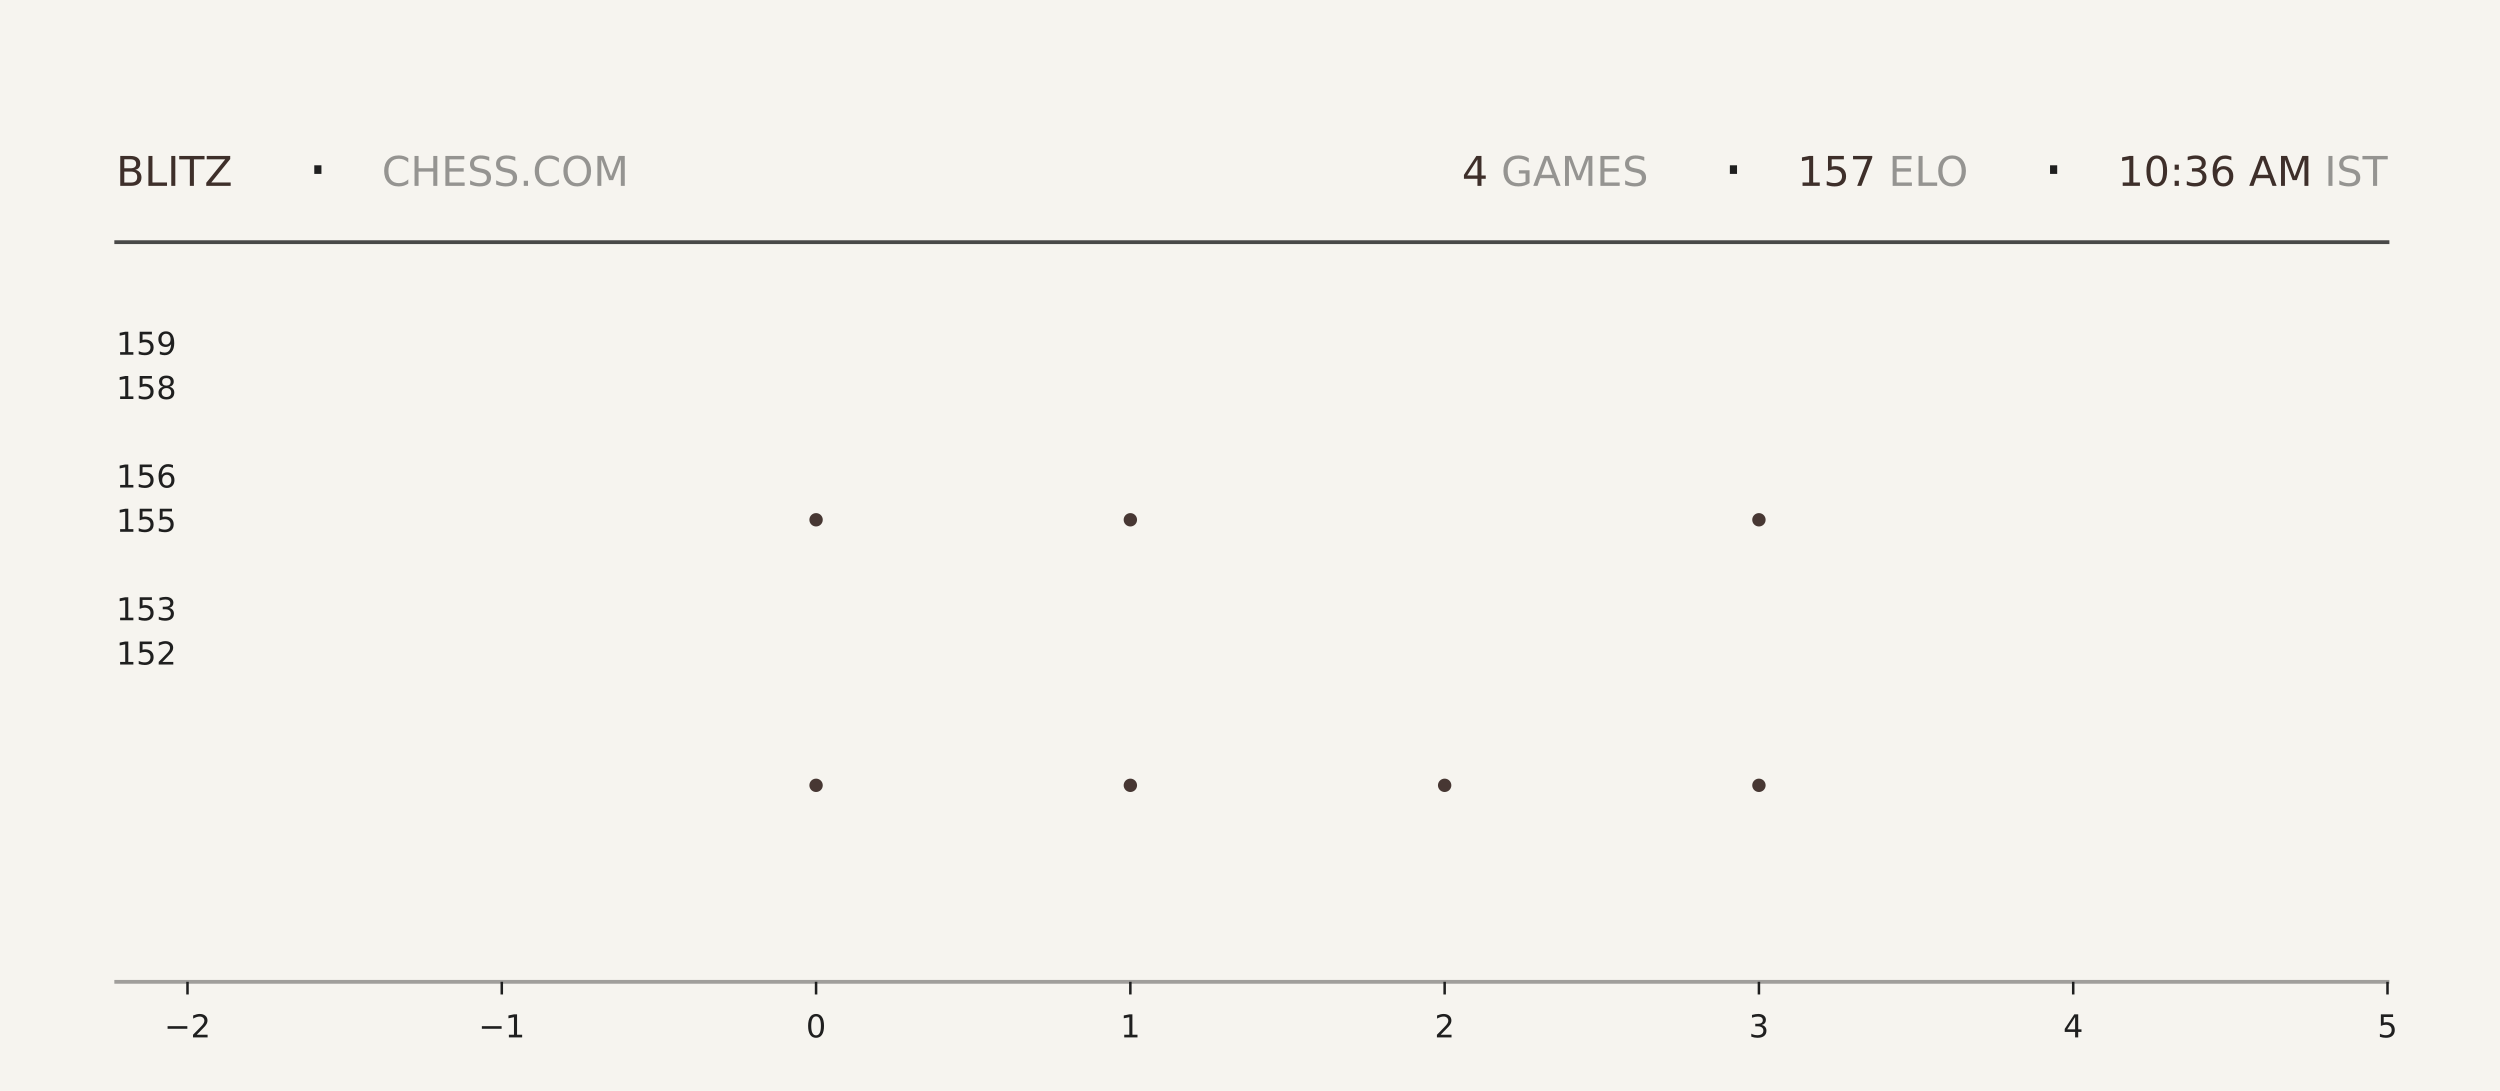
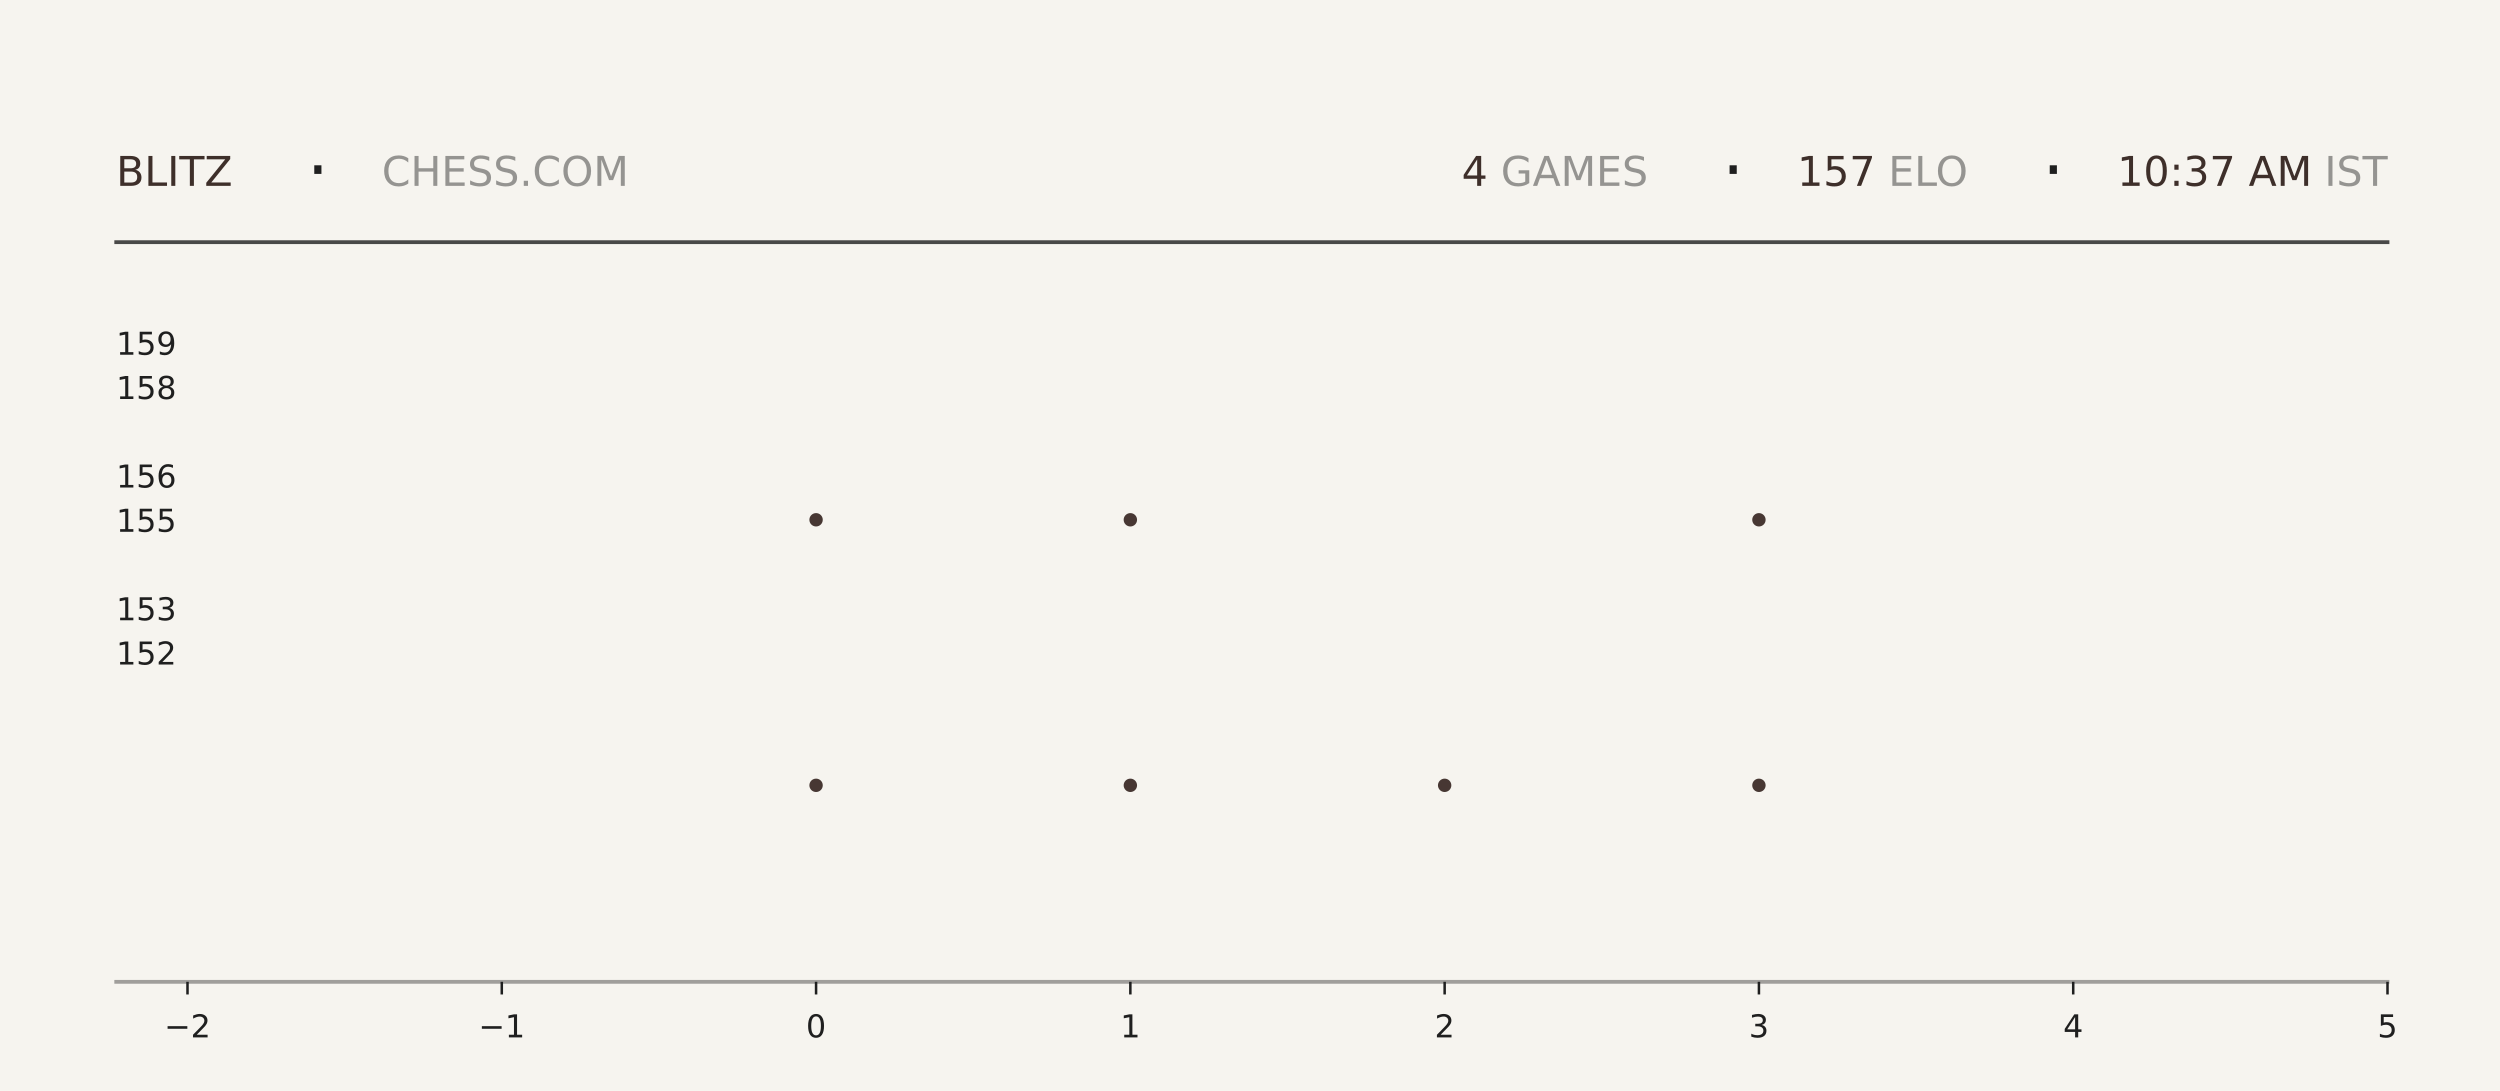
<svg xmlns="http://www.w3.org/2000/svg" xmlns:xlink="http://www.w3.org/1999/xlink" width="792pt" height="345.6pt" viewBox="0 0 792 345.6" version="1.1">
  <defs>
    <style type="text/css">*{stroke-linejoin: round; stroke-linecap: butt}</style>
  </defs>
  <g id="figure_1">
    <g id="patch_1">
      <path d="M 0 345.6  L 792 345.6  L 792 0  L 0 0  z " style="fill: #f6f4ef" />
    </g>
    <g id="axes_1">
      <g id="patch_2">
        <path d="M 59.4 311.04  L 756.36 311.04  L 756.36 103.68  L 59.4 103.68  z " style="fill: #f6f4ef" />
      </g>
      <g id="PathCollection_1">
        <defs>
-           <path id="ma6f1117cd3" d="M 0 2.121  C 0.563 2.121 1.102 1.898 1.5 1.5  C 1.898 1.102 2.121 0.563 2.121 0  C 2.121 -0.563 1.898 -1.102 1.5 -1.5  C 1.102 -1.898 0.563 -2.121 0 -2.121  C -0.563 -2.121 -1.102 -1.898 -1.5 -1.5  C -1.898 -1.102 -2.121 -0.563 -2.121 0  C -2.121 0.563 -1.898 1.102 -1.5 1.5  C -1.102 1.898 -0.563 2.121 0 2.121  z " />
-         </defs>
-         <g clip-path="url(#p59de6684a1)">
-           <use xlink:href="#ma6f1117cd3" x="258.531" y="248.79" style="fill: #3e2f2a; fill-opacity: 0.95" />
-           <use xlink:href="#ma6f1117cd3" x="258.531" y="164.668" style="fill: #3e2f2a; fill-opacity: 0.95" />
+           <path id="m95a4fa72f8" d="M 0 2.121  C 0.563 2.121 1.102 1.898 1.5 1.5  C 1.898 1.102 2.121 0.563 2.121 0  C 2.121 -0.563 1.898 -1.102 1.5 -1.5  C 1.102 -1.898 0.563 -2.121 0 -2.121  C -0.563 -2.121 -1.102 -1.898 -1.5 -1.5  C -1.898 -1.102 -2.121 -0.563 -2.121 0  C -2.121 0.563 -1.898 1.102 -1.5 1.5  C -1.102 1.898 -0.563 2.121 0 2.121  z " />
+         </defs>
+         <g clip-path="url(#p09d2899670)">
+           <use xlink:href="#m95a4fa72f8" x="258.531" y="248.79" style="fill: #3e2f2a; fill-opacity: 0.95" />
+           <use xlink:href="#m95a4fa72f8" x="258.531" y="164.668" style="fill: #3e2f2a; fill-opacity: 0.95" />
        </g>
      </g>
      <g id="PathCollection_2">
-         <g clip-path="url(#p59de6684a1)">
-           <use xlink:href="#ma6f1117cd3" x="358.097" y="248.79" style="fill: #3e2f2a; fill-opacity: 0.95" />
-           <use xlink:href="#ma6f1117cd3" x="358.097" y="164.668" style="fill: #3e2f2a; fill-opacity: 0.95" />
-           <use xlink:href="#ma6f1117cd3" x="358.097" y="80.547" style="fill: #3e2f2a; fill-opacity: 0.95" />
+         <g clip-path="url(#p09d2899670)">
+           <use xlink:href="#m95a4fa72f8" x="358.097" y="248.79" style="fill: #3e2f2a; fill-opacity: 0.95" />
+           <use xlink:href="#m95a4fa72f8" x="358.097" y="164.668" style="fill: #3e2f2a; fill-opacity: 0.95" />
+           <use xlink:href="#m95a4fa72f8" x="358.097" y="80.547" style="fill: #3e2f2a; fill-opacity: 0.95" />
        </g>
      </g>
      <g id="PathCollection_3">
-         <g clip-path="url(#p59de6684a1)">
-           <use xlink:href="#ma6f1117cd3" x="457.663" y="248.79" style="fill: #3e2f2a; fill-opacity: 0.95" />
+         <g clip-path="url(#p09d2899670)">
+           <use xlink:href="#m95a4fa72f8" x="457.663" y="248.79" style="fill: #3e2f2a; fill-opacity: 0.95" />
        </g>
      </g>
      <g id="PathCollection_4">
-         <g clip-path="url(#p59de6684a1)">
-           <use xlink:href="#ma6f1117cd3" x="557.229" y="248.79" style="fill: #3e2f2a; fill-opacity: 0.95" />
-           <use xlink:href="#ma6f1117cd3" x="557.229" y="164.668" style="fill: #3e2f2a; fill-opacity: 0.95" />
-           <use xlink:href="#ma6f1117cd3" x="557.229" y="80.547" style="fill: #3e2f2a; fill-opacity: 0.95" />
+         <g clip-path="url(#p09d2899670)">
+           <use xlink:href="#m95a4fa72f8" x="557.229" y="248.79" style="fill: #3e2f2a; fill-opacity: 0.95" />
+           <use xlink:href="#m95a4fa72f8" x="557.229" y="164.668" style="fill: #3e2f2a; fill-opacity: 0.95" />
+           <use xlink:href="#m95a4fa72f8" x="557.229" y="80.547" style="fill: #3e2f2a; fill-opacity: 0.95" />
        </g>
      </g>
      <g id="matplotlib.axis_1">
        <g id="xtick_1">
          <g id="line2d_1">
            <defs>
-               <path id="m99378dafe2" d="M 0 0  L 0 4  " style="stroke: #1f1f1f; stroke-width: 0.8" />
+               <path id="mb1b41dea3c" d="M 0 0  L 0 4  " style="stroke: #1f1f1f; stroke-width: 0.8" />
            </defs>
            <g>
-               <use xlink:href="#m99378dafe2" x="59.4" y="311.04" style="fill: #1f1f1f; stroke: #1f1f1f; stroke-width: 0.8" />
+               <use xlink:href="#mb1b41dea3c" x="59.4" y="311.04" style="fill: #1f1f1f; stroke: #1f1f1f; stroke-width: 0.8" />
            </g>
          </g>
          <g id="text_1">
            <g style="fill: #1f1f1f" transform="translate(52.02891 328.6384) scale(0.1 -0.1)">
              <defs>
                <path id="DejaVuSans-2212" d="M 678 2272  L 4684 2272  L 4684 1741  L 678 1741  L 678 2272  z " transform="scale(0.015625)" />
                <path id="DejaVuSans-32" d="M 1228 531  L 3431 531  L 3431 0  L 469 0  L 469 531  Q 828 903 1448 1529  Q 2069 2156 2228 2338  Q 2531 2678 2651 2914  Q 2772 3150 2772 3378  Q 2772 3750 2511 3984  Q 2250 4219 1831 4219  Q 1534 4219 1204 4116  Q 875 4013 500 3803  L 500 4441  Q 881 4594 1212 4672  Q 1544 4750 1819 4750  Q 2544 4750 2975 4387  Q 3406 4025 3406 3419  Q 3406 3131 3298 2873  Q 3191 2616 2906 2266  Q 2828 2175 2409 1742  Q 1991 1309 1228 531  z " transform="scale(0.015625)" />
              </defs>
              <use xlink:href="#DejaVuSans-2212" />
              <use xlink:href="#DejaVuSans-32" transform="translate(83.78906 0)" />
            </g>
          </g>
        </g>
        <g id="xtick_2">
          <g id="line2d_2">
            <g>
-               <use xlink:href="#m99378dafe2" x="158.966" y="311.04" style="fill: #1f1f1f; stroke: #1f1f1f; stroke-width: 0.8" />
+               <use xlink:href="#mb1b41dea3c" x="158.966" y="311.04" style="fill: #1f1f1f; stroke: #1f1f1f; stroke-width: 0.8" />
            </g>
          </g>
          <g id="text_2">
            <g style="fill: #1f1f1f" transform="translate(151.5946 328.6384) scale(0.1 -0.1)">
              <defs>
                <path id="DejaVuSans-31" d="M 794 531  L 1825 531  L 1825 4091  L 703 3866  L 703 4441  L 1819 4666  L 2450 4666  L 2450 531  L 3481 531  L 3481 0  L 794 0  L 794 531  z " transform="scale(0.015625)" />
              </defs>
              <use xlink:href="#DejaVuSans-2212" />
              <use xlink:href="#DejaVuSans-31" transform="translate(83.78906 0)" />
            </g>
          </g>
        </g>
        <g id="xtick_3">
          <g id="line2d_3">
            <g>
-               <use xlink:href="#m99378dafe2" x="258.531" y="311.04" style="fill: #1f1f1f; stroke: #1f1f1f; stroke-width: 0.8" />
+               <use xlink:href="#mb1b41dea3c" x="258.531" y="311.04" style="fill: #1f1f1f; stroke: #1f1f1f; stroke-width: 0.8" />
            </g>
          </g>
          <g id="text_3">
            <g style="fill: #1f1f1f" transform="translate(255.3502 328.6384) scale(0.1 -0.1)">
              <defs>
                <path id="DejaVuSans-30" d="M 2034 4250  Q 1547 4250 1301 3770  Q 1056 3291 1056 2328  Q 1056 1369 1301 889  Q 1547 409 2034 409  Q 2525 409 2770 889  Q 3016 1369 3016 2328  Q 3016 3291 2770 3770  Q 2525 4250 2034 4250  z M 2034 4750  Q 2819 4750 3233 4129  Q 3647 3509 3647 2328  Q 3647 1150 3233 529  Q 2819 -91 2034 -91  Q 1250 -91 836 529  Q 422 1150 422 2328  Q 422 3509 836 4129  Q 1250 4750 2034 4750  z " transform="scale(0.015625)" />
              </defs>
              <use xlink:href="#DejaVuSans-30" />
            </g>
          </g>
        </g>
        <g id="xtick_4">
          <g id="line2d_4">
            <g>
-               <use xlink:href="#m99378dafe2" x="358.097" y="311.04" style="fill: #1f1f1f; stroke: #1f1f1f; stroke-width: 0.8" />
+               <use xlink:href="#mb1b41dea3c" x="358.097" y="311.04" style="fill: #1f1f1f; stroke: #1f1f1f; stroke-width: 0.8" />
            </g>
          </g>
          <g id="text_4">
            <g style="fill: #1f1f1f" transform="translate(354.9159 328.6384) scale(0.1 -0.1)">
              <use xlink:href="#DejaVuSans-31" />
            </g>
          </g>
        </g>
        <g id="xtick_5">
          <g id="line2d_5">
            <g>
-               <use xlink:href="#m99378dafe2" x="457.663" y="311.04" style="fill: #1f1f1f; stroke: #1f1f1f; stroke-width: 0.8" />
+               <use xlink:href="#mb1b41dea3c" x="457.663" y="311.04" style="fill: #1f1f1f; stroke: #1f1f1f; stroke-width: 0.8" />
            </g>
          </g>
          <g id="text_5">
            <g style="fill: #1f1f1f" transform="translate(454.4816 328.6384) scale(0.1 -0.1)">
              <use xlink:href="#DejaVuSans-32" />
            </g>
          </g>
        </g>
        <g id="xtick_6">
          <g id="line2d_6">
            <g>
-               <use xlink:href="#m99378dafe2" x="557.229" y="311.04" style="fill: #1f1f1f; stroke: #1f1f1f; stroke-width: 0.8" />
+               <use xlink:href="#mb1b41dea3c" x="557.229" y="311.04" style="fill: #1f1f1f; stroke: #1f1f1f; stroke-width: 0.8" />
            </g>
          </g>
          <g id="text_6">
            <g style="fill: #1f1f1f" transform="translate(554.0473 328.6384) scale(0.1 -0.1)">
              <defs>
                <path id="DejaVuSans-33" d="M 2597 2516  Q 3050 2419 3304 2112  Q 3559 1806 3559 1356  Q 3559 666 3084 287  Q 2609 -91 1734 -91  Q 1441 -91 1130 -33  Q 819 25 488 141  L 488 750  Q 750 597 1062 519  Q 1375 441 1716 441  Q 2309 441 2620 675  Q 2931 909 2931 1356  Q 2931 1769 2642 2001  Q 2353 2234 1838 2234  L 1294 2234  L 1294 2753  L 1863 2753  Q 2328 2753 2575 2939  Q 2822 3125 2822 3475  Q 2822 3834 2567 4026  Q 2313 4219 1838 4219  Q 1578 4219 1281 4162  Q 984 4106 628 3988  L 628 4550  Q 988 4650 1302 4700  Q 1616 4750 1894 4750  Q 2613 4750 3031 4423  Q 3450 4097 3450 3541  Q 3450 3153 3228 2886  Q 3006 2619 2597 2516  z " transform="scale(0.015625)" />
              </defs>
              <use xlink:href="#DejaVuSans-33" />
            </g>
          </g>
        </g>
        <g id="xtick_7">
          <g id="line2d_7">
            <g>
-               <use xlink:href="#m99378dafe2" x="656.794" y="311.04" style="fill: #1f1f1f; stroke: #1f1f1f; stroke-width: 0.8" />
+               <use xlink:href="#mb1b41dea3c" x="656.794" y="311.04" style="fill: #1f1f1f; stroke: #1f1f1f; stroke-width: 0.8" />
            </g>
          </g>
          <g id="text_7">
            <g style="fill: #1f1f1f" transform="translate(653.613 328.6384) scale(0.1 -0.1)">
              <defs>
                <path id="DejaVuSans-34" d="M 2419 4116  L 825 1625  L 2419 1625  L 2419 4116  z M 2253 4666  L 3047 4666  L 3047 1625  L 3713 1625  L 3713 1100  L 3047 1100  L 3047 0  L 2419 0  L 2419 1100  L 313 1100  L 313 1709  L 2253 4666  z " transform="scale(0.015625)" />
              </defs>
              <use xlink:href="#DejaVuSans-34" />
            </g>
          </g>
        </g>
        <g id="xtick_8">
          <g id="line2d_8">
            <g>
-               <use xlink:href="#m99378dafe2" x="756.36" y="311.04" style="fill: #1f1f1f; stroke: #1f1f1f; stroke-width: 0.8" />
+               <use xlink:href="#mb1b41dea3c" x="756.36" y="311.04" style="fill: #1f1f1f; stroke: #1f1f1f; stroke-width: 0.8" />
            </g>
          </g>
          <g id="text_8">
            <g style="fill: #1f1f1f" transform="translate(753.1788 328.6384) scale(0.1 -0.1)">
              <defs>
                <path id="DejaVuSans-35" d="M 691 4666  L 3169 4666  L 3169 4134  L 1269 4134  L 1269 2991  Q 1406 3038 1543 3061  Q 1681 3084 1819 3084  Q 2600 3084 3056 2656  Q 3513 2228 3513 1497  Q 3513 744 3044 326  Q 2575 -91 1722 -91  Q 1428 -91 1123 -41  Q 819 9 494 109  L 494 744  Q 775 591 1075 516  Q 1375 441 1709 441  Q 2250 441 2565 725  Q 2881 1009 2881 1497  Q 2881 1984 2565 2268  Q 2250 2553 1709 2553  Q 1456 2553 1204 2497  Q 953 2441 691 2322  L 691 4666  z " transform="scale(0.015625)" />
              </defs>
              <use xlink:href="#DejaVuSans-35" />
            </g>
          </g>
        </g>
      </g>
      <g id="matplotlib.axis_2">
        <g id="ytick_1">
          <g id="line2d_9" />
          <g id="text_9">
            <g style="fill: #1f1f1f" transform="translate(36.8125 210.5283) scale(0.1 -0.1)">
              <use xlink:href="#DejaVuSans-31" />
              <use xlink:href="#DejaVuSans-35" transform="translate(63.62305 0)" />
              <use xlink:href="#DejaVuSans-32" transform="translate(127.2461 0)" />
            </g>
          </g>
        </g>
        <g id="ytick_2">
          <g id="line2d_10" />
          <g id="text_10">
            <g style="fill: #1f1f1f" transform="translate(36.8125 196.508) scale(0.1 -0.1)">
              <use xlink:href="#DejaVuSans-31" />
              <use xlink:href="#DejaVuSans-35" transform="translate(63.62305 0)" />
              <use xlink:href="#DejaVuSans-33" transform="translate(127.2461 0)" />
            </g>
          </g>
        </g>
        <g id="ytick_3">
          <g id="line2d_11" />
          <g id="text_11">
            <g style="fill: #1f1f1f" transform="translate(36.8125 168.4675) scale(0.1 -0.1)">
              <use xlink:href="#DejaVuSans-31" />
              <use xlink:href="#DejaVuSans-35" transform="translate(63.62305 0)" />
              <use xlink:href="#DejaVuSans-35" transform="translate(127.2461 0)" />
            </g>
          </g>
        </g>
        <g id="ytick_4">
          <g id="line2d_12" />
          <g id="text_12">
            <g style="fill: #1f1f1f" transform="translate(36.8125 154.4472) scale(0.1 -0.1)">
              <defs>
                <path id="DejaVuSans-36" d="M 2113 2584  Q 1688 2584 1439 2293  Q 1191 2003 1191 1497  Q 1191 994 1439 701  Q 1688 409 2113 409  Q 2538 409 2786 701  Q 3034 994 3034 1497  Q 3034 2003 2786 2293  Q 2538 2584 2113 2584  z M 3366 4563  L 3366 3988  Q 3128 4100 2886 4159  Q 2644 4219 2406 4219  Q 1781 4219 1451 3797  Q 1122 3375 1075 2522  Q 1259 2794 1537 2939  Q 1816 3084 2150 3084  Q 2853 3084 3261 2657  Q 3669 2231 3669 1497  Q 3669 778 3244 343  Q 2819 -91 2113 -91  Q 1303 -91 875 529  Q 447 1150 447 2328  Q 447 3434 972 4092  Q 1497 4750 2381 4750  Q 2619 4750 2861 4703  Q 3103 4656 3366 4563  z " transform="scale(0.015625)" />
              </defs>
              <use xlink:href="#DejaVuSans-31" />
              <use xlink:href="#DejaVuSans-35" transform="translate(63.62305 0)" />
              <use xlink:href="#DejaVuSans-36" transform="translate(127.2461 0)" />
            </g>
          </g>
        </g>
        <g id="ytick_5">
          <g id="line2d_13" />
          <g id="text_13">
            <g style="fill: #1f1f1f" transform="translate(36.8125 126.4066) scale(0.1 -0.1)">
              <defs>
                <path id="DejaVuSans-38" d="M 2034 2216  Q 1584 2216 1326 1975  Q 1069 1734 1069 1313  Q 1069 891 1326 650  Q 1584 409 2034 409  Q 2484 409 2743 651  Q 3003 894 3003 1313  Q 3003 1734 2745 1975  Q 2488 2216 2034 2216  z M 1403 2484  Q 997 2584 770 2862  Q 544 3141 544 3541  Q 544 4100 942 4425  Q 1341 4750 2034 4750  Q 2731 4750 3128 4425  Q 3525 4100 3525 3541  Q 3525 3141 3298 2862  Q 3072 2584 2669 2484  Q 3125 2378 3379 2068  Q 3634 1759 3634 1313  Q 3634 634 3220 271  Q 2806 -91 2034 -91  Q 1263 -91 848 271  Q 434 634 434 1313  Q 434 1759 690 2068  Q 947 2378 1403 2484  z M 1172 3481  Q 1172 3119 1398 2916  Q 1625 2713 2034 2713  Q 2441 2713 2670 2916  Q 2900 3119 2900 3481  Q 2900 3844 2670 4047  Q 2441 4250 2034 4250  Q 1625 4250 1398 4047  Q 1172 3844 1172 3481  z " transform="scale(0.015625)" />
              </defs>
              <use xlink:href="#DejaVuSans-31" />
              <use xlink:href="#DejaVuSans-35" transform="translate(63.62305 0)" />
              <use xlink:href="#DejaVuSans-38" transform="translate(127.2461 0)" />
            </g>
          </g>
        </g>
        <g id="ytick_6">
          <g id="line2d_14" />
          <g id="text_14">
            <g style="fill: #1f1f1f" transform="translate(36.8125 112.3863) scale(0.1 -0.1)">
              <defs>
                <path id="DejaVuSans-39" d="M 703 97  L 703 672  Q 941 559 1184 500  Q 1428 441 1663 441  Q 2288 441 2617 861  Q 2947 1281 2994 2138  Q 2813 1869 2534 1725  Q 2256 1581 1919 1581  Q 1219 1581 811 2004  Q 403 2428 403 3163  Q 403 3881 828 4315  Q 1253 4750 1959 4750  Q 2769 4750 3195 4129  Q 3622 3509 3622 2328  Q 3622 1225 3098 567  Q 2575 -91 1691 -91  Q 1453 -91 1209 -44  Q 966 3 703 97  z M 1959 2075  Q 2384 2075 2632 2365  Q 2881 2656 2881 3163  Q 2881 3666 2632 3958  Q 2384 4250 1959 4250  Q 1534 4250 1286 3958  Q 1038 3666 1038 3163  Q 1038 2656 1286 2365  Q 1534 2075 1959 2075  z " transform="scale(0.015625)" />
              </defs>
              <use xlink:href="#DejaVuSans-31" />
              <use xlink:href="#DejaVuSans-35" transform="translate(63.62305 0)" />
              <use xlink:href="#DejaVuSans-39" transform="translate(127.2461 0)" />
            </g>
          </g>
        </g>
      </g>
    </g>
    <g id="line2d_15">
      <path d="M 36.82 76.723  L 756.36 76.723  " style="fill: none; stroke: #1f1f1f; stroke-opacity: 0.8; stroke-width: 1.2; stroke-linecap: square" />
    </g>
    <g id="line2d_16">
      <path d="M 36.82 311.04  L 756.36 311.04  " style="fill: none; stroke: #1f1f1f; stroke-opacity: 0.4; stroke-width: 1.2; stroke-linecap: square" />
    </g>
    <g id="text_15">
      <g style="fill: #3e2f2a" transform="translate(36.82 58.88319) scale(0.13 -0.13)">
        <defs>
          <path id="DejaVuSans-42" d="M 1259 2228  L 1259 519  L 2272 519  Q 2781 519 3026 730  Q 3272 941 3272 1375  Q 3272 1813 3026 2020  Q 2781 2228 2272 2228  L 1259 2228  z M 1259 4147  L 1259 2741  L 2194 2741  Q 2656 2741 2882 2914  Q 3109 3088 3109 3444  Q 3109 3797 2882 3972  Q 2656 4147 2194 4147  L 1259 4147  z M 628 4666  L 2241 4666  Q 2963 4666 3353 4366  Q 3744 4066 3744 3513  Q 3744 3084 3544 2831  Q 3344 2578 2956 2516  Q 3422 2416 3680 2098  Q 3938 1781 3938 1306  Q 3938 681 3513 340  Q 3088 0 2303 0  L 628 0  L 628 4666  z " transform="scale(0.015625)" />
          <path id="DejaVuSans-4c" d="M 628 4666  L 1259 4666  L 1259 531  L 3531 531  L 3531 0  L 628 0  L 628 4666  z " transform="scale(0.015625)" />
          <path id="DejaVuSans-49" d="M 628 4666  L 1259 4666  L 1259 0  L 628 0  L 628 4666  z " transform="scale(0.015625)" />
          <path id="DejaVuSans-54" d="M -19 4666  L 3928 4666  L 3928 4134  L 2272 4134  L 2272 0  L 1638 0  L 1638 4134  L -19 4134  L -19 4666  z " transform="scale(0.015625)" />
          <path id="DejaVuSans-5a" d="M 359 4666  L 4025 4666  L 4025 4184  L 1075 531  L 4097 531  L 4097 0  L 288 0  L 288 481  L 3238 4134  L 359 4134  L 359 4666  z " transform="scale(0.015625)" />
        </defs>
        <use xlink:href="#DejaVuSans-42" />
        <use xlink:href="#DejaVuSans-4c" transform="translate(68.60352 0)" />
        <use xlink:href="#DejaVuSans-49" transform="translate(124.3164 0)" />
        <use xlink:href="#DejaVuSans-54" transform="translate(153.8086 0)" />
        <use xlink:href="#DejaVuSans-5a" transform="translate(214.8926 0)" />
      </g>
    </g>
    <g id="text_16">
      <g style="fill: #1f1f1f" transform="translate(97.21 61.36662) scale(0.22 -0.22)">
        <defs>
          <path id="DejaVuSans-b7" d="M 684 2619  L 1344 2619  L 1344 1825  L 684 1825  L 684 2619  z " transform="scale(0.015625)" />
        </defs>
        <use xlink:href="#DejaVuSans-b7" />
      </g>
    </g>
    <g id="text_17">
      <g style="fill: #1f1f1f; opacity: 0.45" transform="translate(120.97 58.88319) scale(0.13 -0.13)">
        <defs>
          <path id="DejaVuSans-43" d="M 4122 4306  L 4122 3641  Q 3803 3938 3442 4084  Q 3081 4231 2675 4231  Q 1875 4231 1450 3742  Q 1025 3253 1025 2328  Q 1025 1406 1450 917  Q 1875 428 2675 428  Q 3081 428 3442 575  Q 3803 722 4122 1019  L 4122 359  Q 3791 134 3420 21  Q 3050 -91 2638 -91  Q 1578 -91 968 557  Q 359 1206 359 2328  Q 359 3453 968 4101  Q 1578 4750 2638 4750  Q 3056 4750 3426 4639  Q 3797 4528 4122 4306  z " transform="scale(0.015625)" />
          <path id="DejaVuSans-48" d="M 628 4666  L 1259 4666  L 1259 2753  L 3553 2753  L 3553 4666  L 4184 4666  L 4184 0  L 3553 0  L 3553 2222  L 1259 2222  L 1259 0  L 628 0  L 628 4666  z " transform="scale(0.015625)" />
          <path id="DejaVuSans-45" d="M 628 4666  L 3578 4666  L 3578 4134  L 1259 4134  L 1259 2753  L 3481 2753  L 3481 2222  L 1259 2222  L 1259 531  L 3634 531  L 3634 0  L 628 0  L 628 4666  z " transform="scale(0.015625)" />
          <path id="DejaVuSans-53" d="M 3425 4513  L 3425 3897  Q 3066 4069 2747 4153  Q 2428 4238 2131 4238  Q 1616 4238 1336 4038  Q 1056 3838 1056 3469  Q 1056 3159 1242 3001  Q 1428 2844 1947 2747  L 2328 2669  Q 3034 2534 3370 2195  Q 3706 1856 3706 1288  Q 3706 609 3251 259  Q 2797 -91 1919 -91  Q 1588 -91 1214 -16  Q 841 59 441 206  L 441 856  Q 825 641 1194 531  Q 1563 422 1919 422  Q 2459 422 2753 634  Q 3047 847 3047 1241  Q 3047 1584 2836 1778  Q 2625 1972 2144 2069  L 1759 2144  Q 1053 2284 737 2584  Q 422 2884 422 3419  Q 422 4038 858 4394  Q 1294 4750 2059 4750  Q 2388 4750 2728 4690  Q 3069 4631 3425 4513  z " transform="scale(0.015625)" />
          <path id="DejaVuSans-2e" d="M 684 794  L 1344 794  L 1344 0  L 684 0  L 684 794  z " transform="scale(0.015625)" />
          <path id="DejaVuSans-4f" d="M 2522 4238  Q 1834 4238 1429 3725  Q 1025 3213 1025 2328  Q 1025 1447 1429 934  Q 1834 422 2522 422  Q 3209 422 3611 934  Q 4013 1447 4013 2328  Q 4013 3213 3611 3725  Q 3209 4238 2522 4238  z M 2522 4750  Q 3503 4750 4090 4092  Q 4678 3434 4678 2328  Q 4678 1225 4090 567  Q 3503 -91 2522 -91  Q 1538 -91 948 565  Q 359 1222 359 2328  Q 359 3434 948 4092  Q 1538 4750 2522 4750  z " transform="scale(0.015625)" />
          <path id="DejaVuSans-4d" d="M 628 4666  L 1569 4666  L 2759 1491  L 3956 4666  L 4897 4666  L 4897 0  L 4281 0  L 4281 4097  L 3078 897  L 2444 897  L 1241 4097  L 1241 0  L 628 0  L 628 4666  z " transform="scale(0.015625)" />
        </defs>
        <use xlink:href="#DejaVuSans-43" />
        <use xlink:href="#DejaVuSans-48" transform="translate(69.82422 0)" />
        <use xlink:href="#DejaVuSans-45" transform="translate(145.0195 0)" />
        <use xlink:href="#DejaVuSans-53" transform="translate(208.2031 0)" />
        <use xlink:href="#DejaVuSans-53" transform="translate(271.6797 0)" />
        <use xlink:href="#DejaVuSans-2e" transform="translate(335.1562 0)" />
        <use xlink:href="#DejaVuSans-43" transform="translate(366.9434 0)" />
        <use xlink:href="#DejaVuSans-4f" transform="translate(436.7676 0)" />
        <use xlink:href="#DejaVuSans-4d" transform="translate(515.4785 0)" />
      </g>
    </g>
    <g id="text_18">
-       <g style="fill: #3e2f2a" transform="translate(463.14 58.88319) scale(0.13 -0.13)">
+       <g style="fill: #3e2f2a" transform="translate(463.05 58.88319) scale(0.13 -0.13)">
        <use xlink:href="#DejaVuSans-34" />
      </g>
    </g>
    <g id="text_19">
-       <g style="fill: #1f1f1f; opacity: 0.45" transform="translate(471.42 58.88319) scale(0.13 -0.13)">
+       <g style="fill: #1f1f1f; opacity: 0.45" transform="translate(471.33 58.88319) scale(0.13 -0.13)">
        <defs>
          <path id="DejaVuSans-20" transform="scale(0.015625)" />
          <path id="DejaVuSans-47" d="M 3809 666  L 3809 1919  L 2778 1919  L 2778 2438  L 4434 2438  L 4434 434  Q 4069 175 3628 42  Q 3188 -91 2688 -91  Q 1594 -91 976 548  Q 359 1188 359 2328  Q 359 3472 976 4111  Q 1594 4750 2688 4750  Q 3144 4750 3555 4637  Q 3966 4525 4313 4306  L 4313 3634  Q 3963 3931 3569 4081  Q 3175 4231 2741 4231  Q 1884 4231 1454 3753  Q 1025 3275 1025 2328  Q 1025 1384 1454 906  Q 1884 428 2741 428  Q 3075 428 3337 486  Q 3600 544 3809 666  z " transform="scale(0.015625)" />
          <path id="DejaVuSans-41" d="M 2188 4044  L 1331 1722  L 3047 1722  L 2188 4044  z M 1831 4666  L 2547 4666  L 4325 0  L 3669 0  L 3244 1197  L 1141 1197  L 716 0  L 50 0  L 1831 4666  z " transform="scale(0.015625)" />
        </defs>
        <use xlink:href="#DejaVuSans-20" />
        <use xlink:href="#DejaVuSans-47" transform="translate(31.78711 0)" />
        <use xlink:href="#DejaVuSans-41" transform="translate(109.2773 0)" />
        <use xlink:href="#DejaVuSans-4d" transform="translate(177.6855 0)" />
        <use xlink:href="#DejaVuSans-45" transform="translate(263.9648 0)" />
        <use xlink:href="#DejaVuSans-53" transform="translate(327.1484 0)" />
      </g>
    </g>
    <g id="text_20">
-       <g style="fill: #1f1f1f" transform="translate(545.67 61.36662) scale(0.22 -0.22)">
+       <g style="fill: #1f1f1f" transform="translate(545.58 61.36662) scale(0.22 -0.22)">
        <use xlink:href="#DejaVuSans-b7" />
      </g>
    </g>
    <g id="text_21">
-       <g style="fill: #3e2f2a" transform="translate(569.43 58.88319) scale(0.13 -0.13)">
+       <g style="fill: #3e2f2a" transform="translate(569.34 58.88319) scale(0.13 -0.13)">
        <defs>
          <path id="DejaVuSans-37" d="M 525 4666  L 3525 4666  L 3525 4397  L 1831 0  L 1172 0  L 2766 4134  L 525 4134  L 525 4666  z " transform="scale(0.015625)" />
        </defs>
        <use xlink:href="#DejaVuSans-31" />
        <use xlink:href="#DejaVuSans-35" transform="translate(63.62305 0)" />
        <use xlink:href="#DejaVuSans-37" transform="translate(127.2461 0)" />
      </g>
    </g>
    <g id="text_22">
-       <g style="fill: #1f1f1f; opacity: 0.45" transform="translate(594.18 58.88319) scale(0.13 -0.13)">
+       <g style="fill: #1f1f1f; opacity: 0.45" transform="translate(594.09 58.88319) scale(0.13 -0.13)">
        <use xlink:href="#DejaVuSans-20" />
        <use xlink:href="#DejaVuSans-45" transform="translate(31.78711 0)" />
        <use xlink:href="#DejaVuSans-4c" transform="translate(94.9707 0)" />
        <use xlink:href="#DejaVuSans-4f" transform="translate(147.0586 0)" />
      </g>
    </g>
    <g id="text_23">
-       <g style="fill: #1f1f1f" transform="translate(647.1 61.36662) scale(0.22 -0.22)">
+       <g style="fill: #1f1f1f" transform="translate(647.01 61.36662) scale(0.22 -0.22)">
        <use xlink:href="#DejaVuSans-b7" />
      </g>
    </g>
    <g id="text_24">
-       <g style="fill: #3e2f2a" transform="translate(670.86 58.88319) scale(0.13 -0.13)">
+       <g style="fill: #3e2f2a" transform="translate(670.77 58.88319) scale(0.13 -0.13)">
        <defs>
          <path id="DejaVuSans-3a" d="M 750 794  L 1409 794  L 1409 0  L 750 0  L 750 794  z M 750 3309  L 1409 3309  L 1409 2516  L 750 2516  L 750 3309  z " transform="scale(0.015625)" />
        </defs>
        <use xlink:href="#DejaVuSans-31" />
        <use xlink:href="#DejaVuSans-30" transform="translate(63.62305 0)" />
        <use xlink:href="#DejaVuSans-3a" transform="translate(127.2461 0)" />
        <use xlink:href="#DejaVuSans-33" transform="translate(160.9375 0)" />
-         <use xlink:href="#DejaVuSans-36" transform="translate(224.5605 0)" />
+         <use xlink:href="#DejaVuSans-37" transform="translate(224.5605 0)" />
        <use xlink:href="#DejaVuSans-20" transform="translate(288.1836 0)" />
        <use xlink:href="#DejaVuSans-41" transform="translate(319.9707 0)" />
        <use xlink:href="#DejaVuSans-4d" transform="translate(388.3789 0)" />
      </g>
    </g>
    <g id="text_25">
      <g style="fill: #1f1f1f; opacity: 0.45" transform="translate(732.24 58.88319) scale(0.13 -0.13)">
        <use xlink:href="#DejaVuSans-20" />
        <use xlink:href="#DejaVuSans-49" transform="translate(31.78711 0)" />
        <use xlink:href="#DejaVuSans-53" transform="translate(61.2793 0)" />
        <use xlink:href="#DejaVuSans-54" transform="translate(124.7559 0)" />
      </g>
    </g>
  </g>
  <defs>
-     <clipPath id="p59de6684a1">
+     <clipPath id="p09d2899670">
      <rect x="59.4" y="103.68" width="696.96" height="207.36" />
    </clipPath>
  </defs>
</svg>
